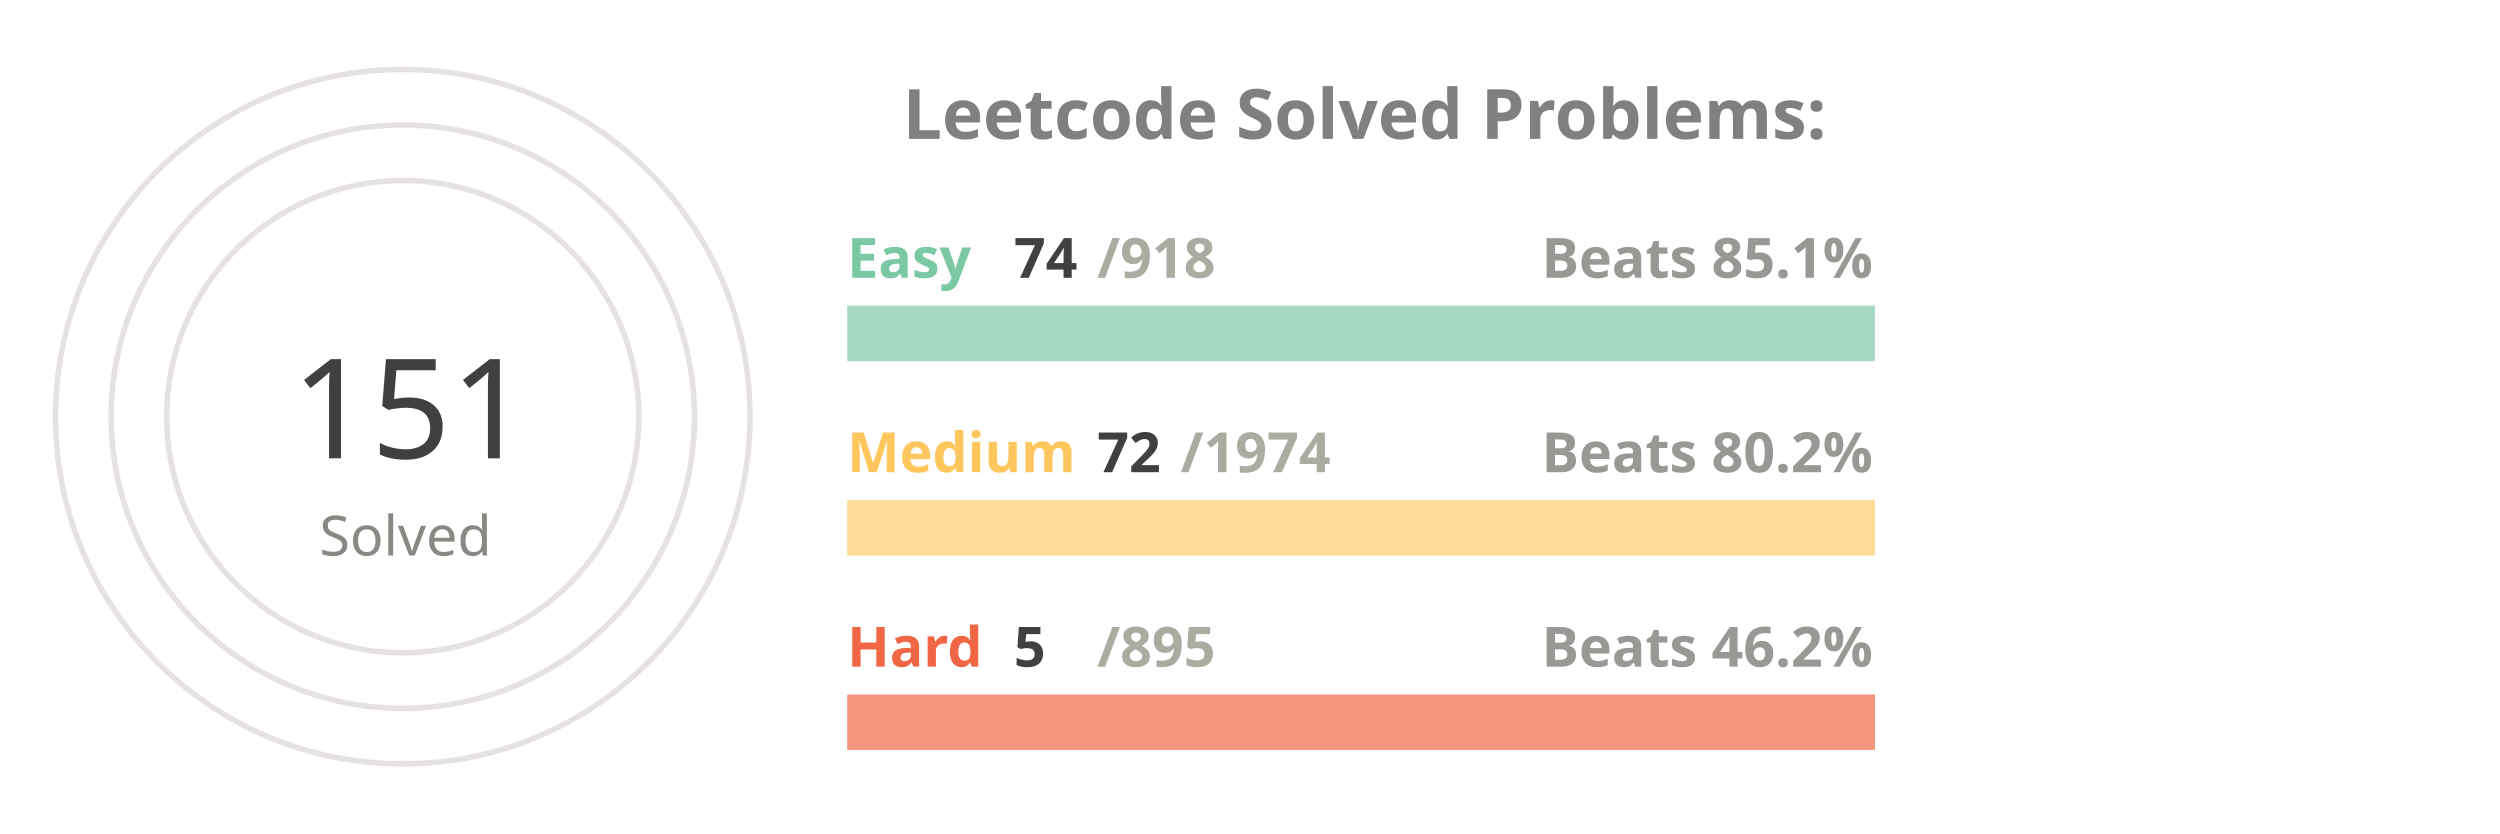
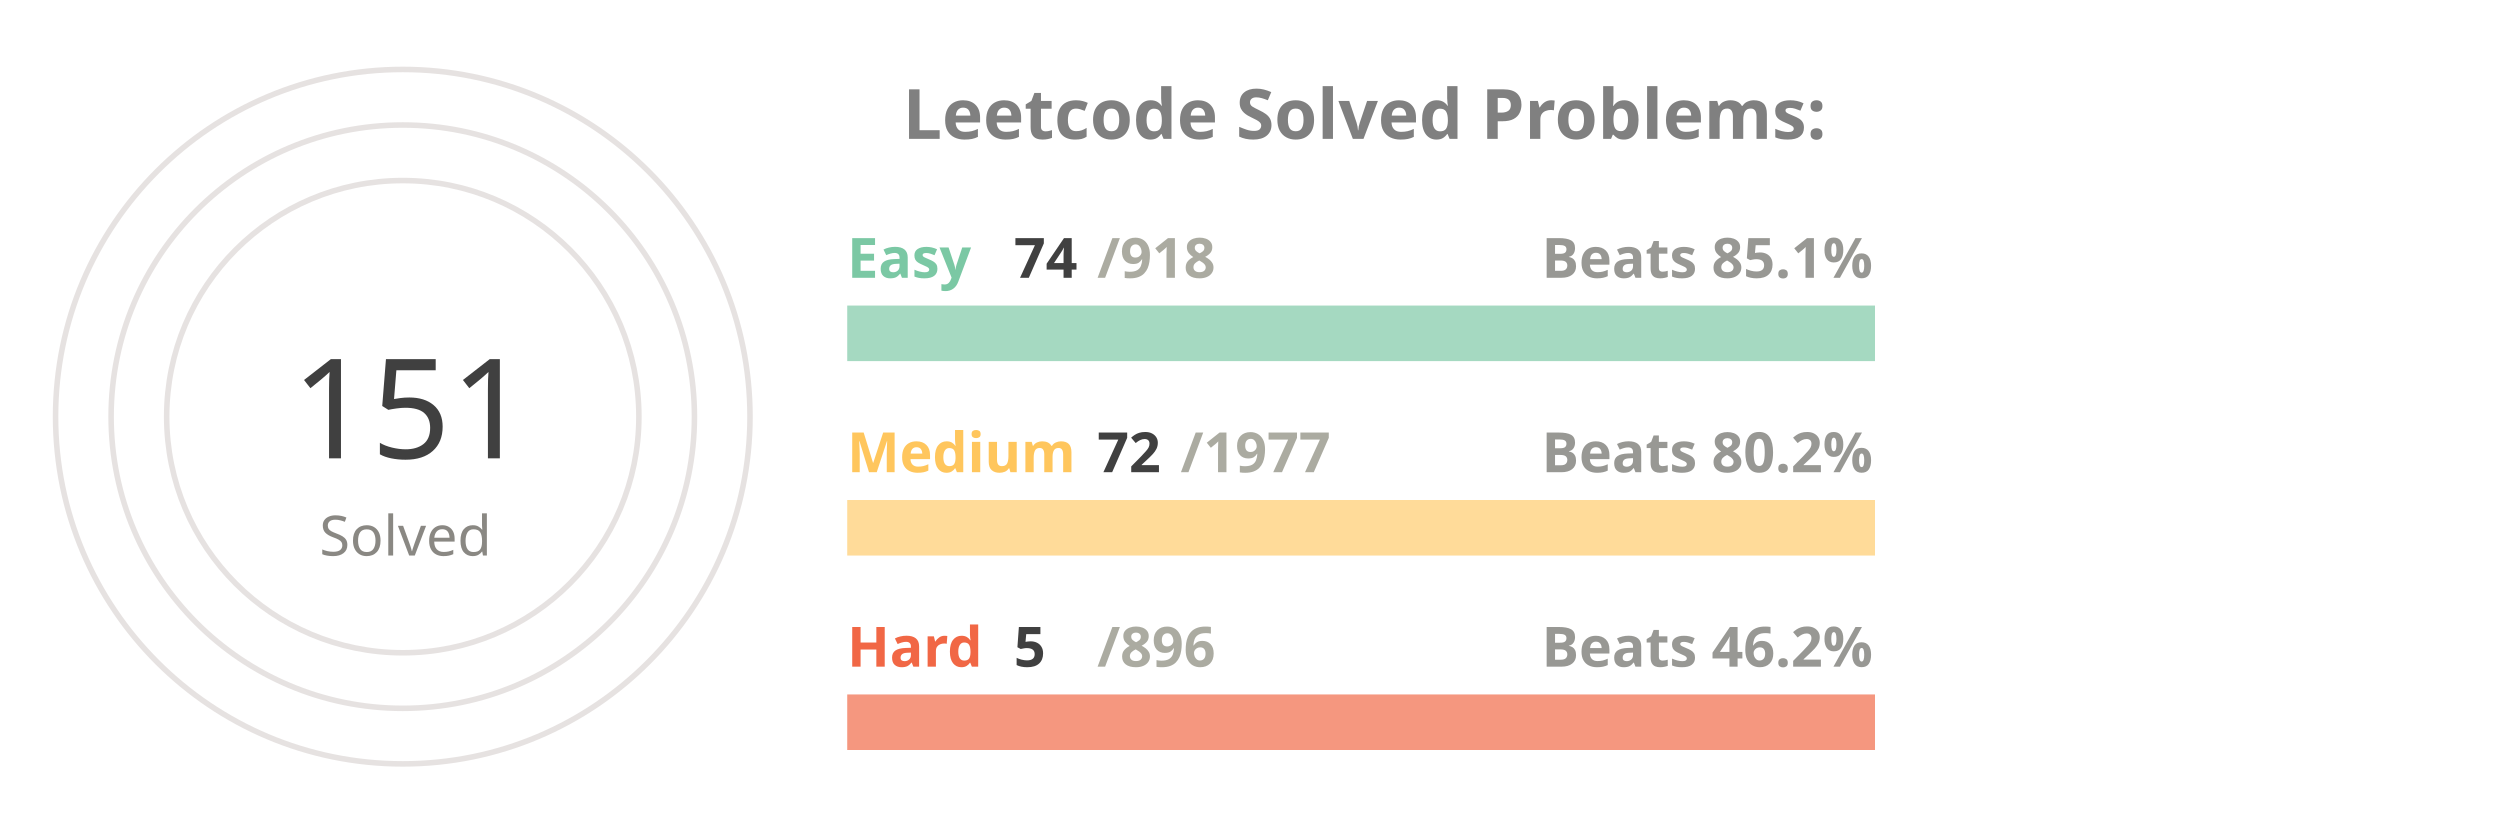
<svg xmlns="http://www.w3.org/2000/svg" viewBox="0 0 650 300" height="200px" width="600px">
  <style>
.label {
	font: bold 25px sans-serif;
	color: #404040;
	-webkit-text-stroke: 1px white;
  }
.name {
	font: bold 20px sans-serif;
	color: #404040;
  }

.line {
	stroke-dasharray: 1000;
	stroke-dashoffset: 1000;
	animation: dash 3.5s ease-in-out forwards;	
	animation-iteration-count: infinite;
	animation-direction: alternate-reverse;
}

.totalSum {
	font: 50px sans-serif;
}

.totalSumLabel {
	font: 20px sans-serif;
}

.path {
	stroke-dasharray: 1000;
	stroke-dashoffset: 1000;
	animation: dash 3.5s ease-in-out forwards;	
	animation-iteration-count: infinite;
	animation-direction: alternate-reverse;
}
  
@keyframes dash {
	to {
		stroke-dashoffset: 0;
	}
}

</style>
  <g stroke="#E6E2E1" fill="none" stroke-width="2">
    <circle cx="20" cy="150" r="125" />
    <circle cx="20" cy="150" r="105" />
    <circle cx="20" cy="150" r="85" />
  </g>
  <g fill="none" stroke-width="20">
    <line x1="180" y1="120" x2="550" y2="120" stroke="#a5d9c1" />
    <line x1="180" y1="190" x2="550" y2="190" stroke="#ffdb99" />
    <line x1="180" y1="260" x2="550" y2="260" stroke="#f5977f" />
  </g>
  <g fill="none" stroke-width="20" class="line">
    <line x1="180" y1="120" x2="209" y2="120" stroke="#7BC8A4" />
    <line x1="180" y1="190" x2="193" y2="190" stroke="#FFC65D" />
    <line x1="180" y1="260" x2="182" y2="260" stroke="#F16745" />
  </g>
  <g fill="none" stroke-width="20" stroke-linecap="round" class="path">
    <path d="M 20 25 A 125 125 45 0 1 78 39" stroke="#7BC8A4" />
    <path d="M 20 45 A 105 105 45 0 1 38 46" stroke="#FFC65D" />
    <path d="M 20 65 A 85 85 45 0 1 20 65" stroke="#F16745" />
  </g>
  <g class="name">
    <text x="180" y="100" fill="#7BC8A4">Easy</text>
    <text x="240" y="100" fill="#404040">74</text>
    <text x="270" y="100" fill="#ABABA1">/918</text>
    <text x="430" y="100" fill="#989894">Beats 85.1%</text>
    <text x="180" y="170" fill="#FFC65D">Medium</text>
    <text x="270" y="170" fill="#404040">72</text>
-     <text x="300" y="170" fill="#ABABA1">/1974</text>
+     <text x="300" y="170" fill="#ABABA1">/1977</text>
    <text x="430" y="170" fill="#989894">Beats 80.2%</text>
    <text x="180" y="240" fill="#F16745">Hard</text>
    <text x="240" y="240" fill="#404040">5</text>
-     <text x="270" y="240" fill="#ABABA1">/895</text>
+     <text x="270" y="240" fill="#ABABA1">/896</text>
    <text x="430" y="240" fill="#989894">Beats 46.2%</text>
  </g>
  <g>
    <text x="-20" y="165" fill="#404040" class="totalSum">151</text>
    <text x="-10" y="200" fill="#8A8883" class="totalSumLabel">Solved</text>
  </g>
  <g class="label">
    <text x="200" y="50" fill="gray">Leetcode Solved Problems:</text>
  </g>
</svg>
